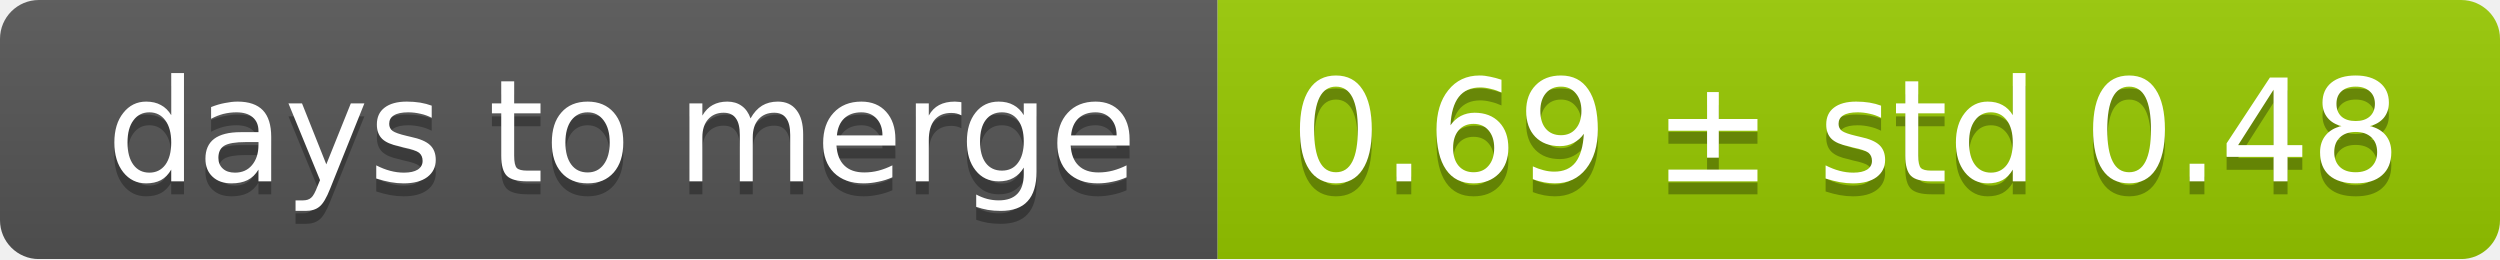
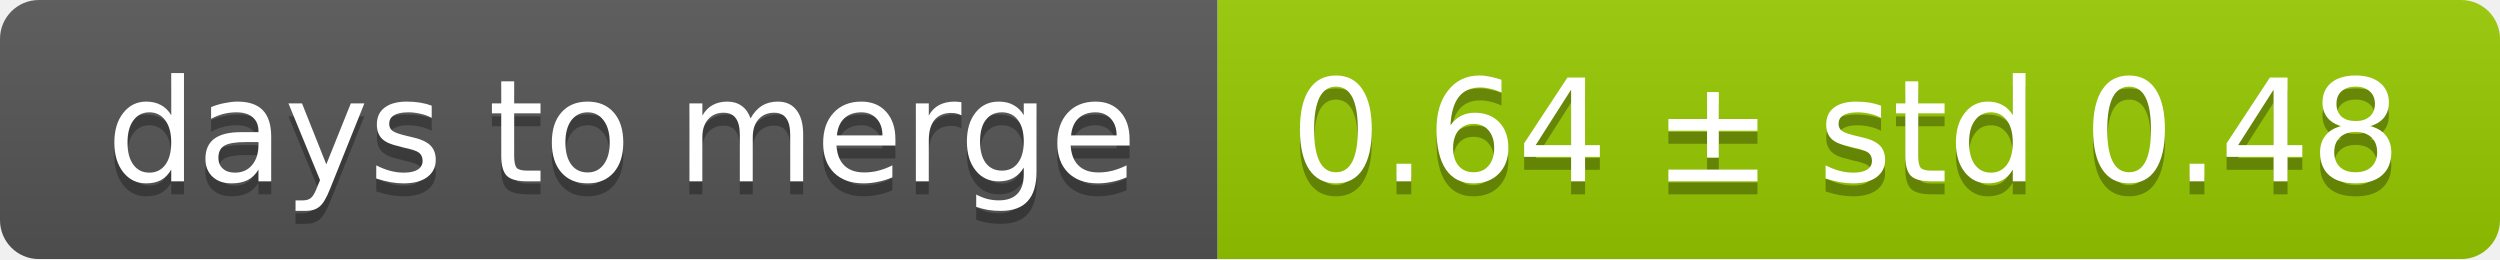
<svg xmlns="http://www.w3.org/2000/svg" width="193" height="20">
  <linearGradient id="smooth" x2="0" y2="100%">
    <stop offset="0" stop-color="#bbb" stop-opacity=".1" />
    <stop offset="1" stop-opacity=".1" />
  </linearGradient>
  <mask id="round">
    <rect width="193" height="20" rx="3" fill="#fff" />
  </mask>
  <g mask="url(#round)">
    <rect width="94" height="20" fill="#555" />
    <rect x="94" width="99" height="20" fill="#97ca00" />
    <rect width="193" height="20" fill="url(#smooth)" />
  </g>
  <g fill="#fff" text-anchor="middle" font-family="DejaVu Sans,Verdana,Geneva,sans-serif" font-size="11">
    <text x="48" y="15" fill="#010101" fill-opacity=".3">days to merge</text>
    <text x="48" y="14">days to merge</text>
-     <text x="142.5" y="15" fill="#010101" fill-opacity=".3">0.69 ± std 0.48</text>
-     <text x="142.5" y="14">0.69 ± std 0.48</text>
+     <text x="142.5" y="15" fill="#010101" fill-opacity=".3">0.64 ± std 0.48</text>
+     <text x="142.5" y="14">0.64 ± std 0.48</text>
  </g>
</svg>
